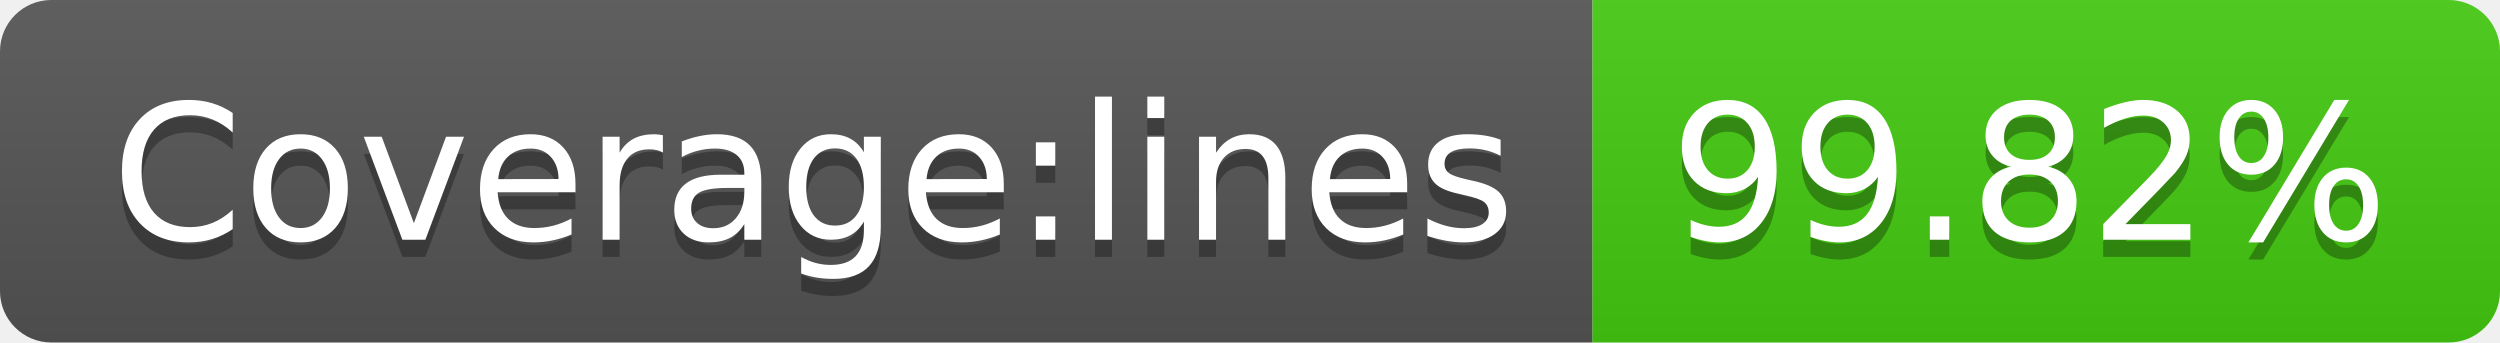
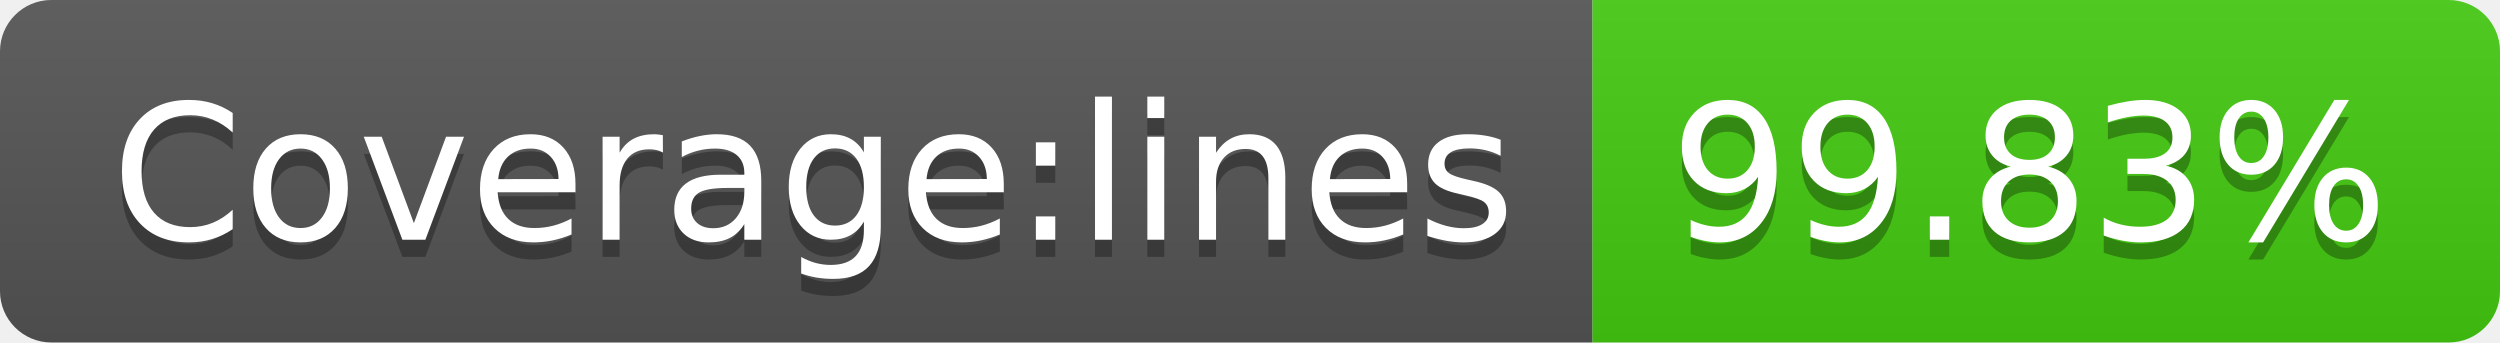
- <svg xmlns="http://www.w3.org/2000/svg" width="146" height="20" role="img" aria-label="Coverage:lines: 99.82%">
+ <svg xmlns="http://www.w3.org/2000/svg" width="146" height="20" role="img" aria-label="Coverage:lines: 99.83%">
  <linearGradient id="s" x2="0" y2="100%">
    <stop offset="0" stop-color="#bbb" stop-opacity=".1" />
    <stop offset="1" stop-opacity=".1" />
  </linearGradient>
  <clipPath id="r">
    <rect width="146" height="20" rx="3" fill="#fff" />
  </clipPath>
  <g clip-path="url(#r)">
    <rect width="93" height="20" fill="#555" />
    <rect x="93" width="53" height="20" fill="#4c1" />
    <rect width="146" height="20" fill="url(#s)" />
  </g>
  <g fill="#fff" text-anchor="middle" font-family="Verdana,Geneva,DejaVu Sans,sans-serif" text-rendering="geometricPrecision" font-size="110">
    <text aria-hidden="true" x="475" y="150" fill="#010101" fill-opacity=".3" transform="scale(.1)" textLength="830">Coverage:lines</text>
    <text x="475" y="140" transform="scale(.1)" fill="#fff" textLength="830">Coverage:lines</text>
-     <text aria-hidden="true" x="1185" y="150" fill="#010101" fill-opacity=".3" transform="scale(.1)" textLength="430">99.82%</text>
-     <text x="1185" y="140" transform="scale(.1)" fill="#fff" textLength="430">99.82%</text>
+     <text aria-hidden="true" x="1185" y="150" fill="#010101" fill-opacity=".3" transform="scale(.1)" textLength="430">99.83%</text>
+     <text x="1185" y="140" transform="scale(.1)" fill="#fff" textLength="430">99.83%</text>
  </g>
</svg>
